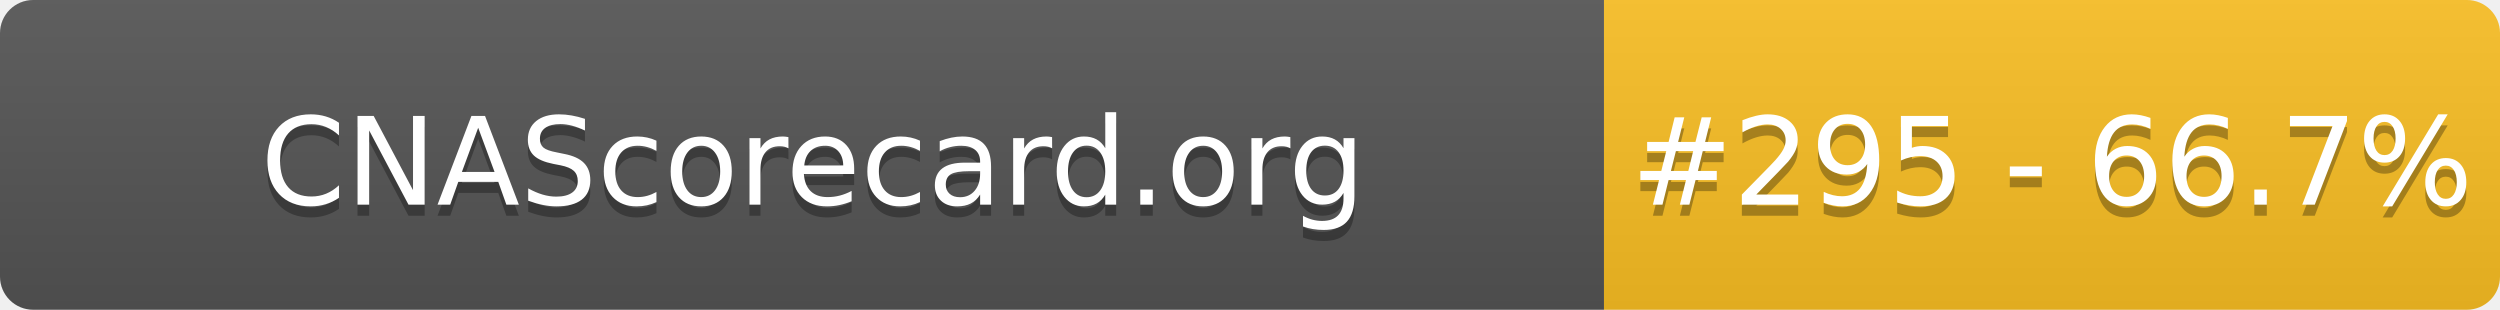
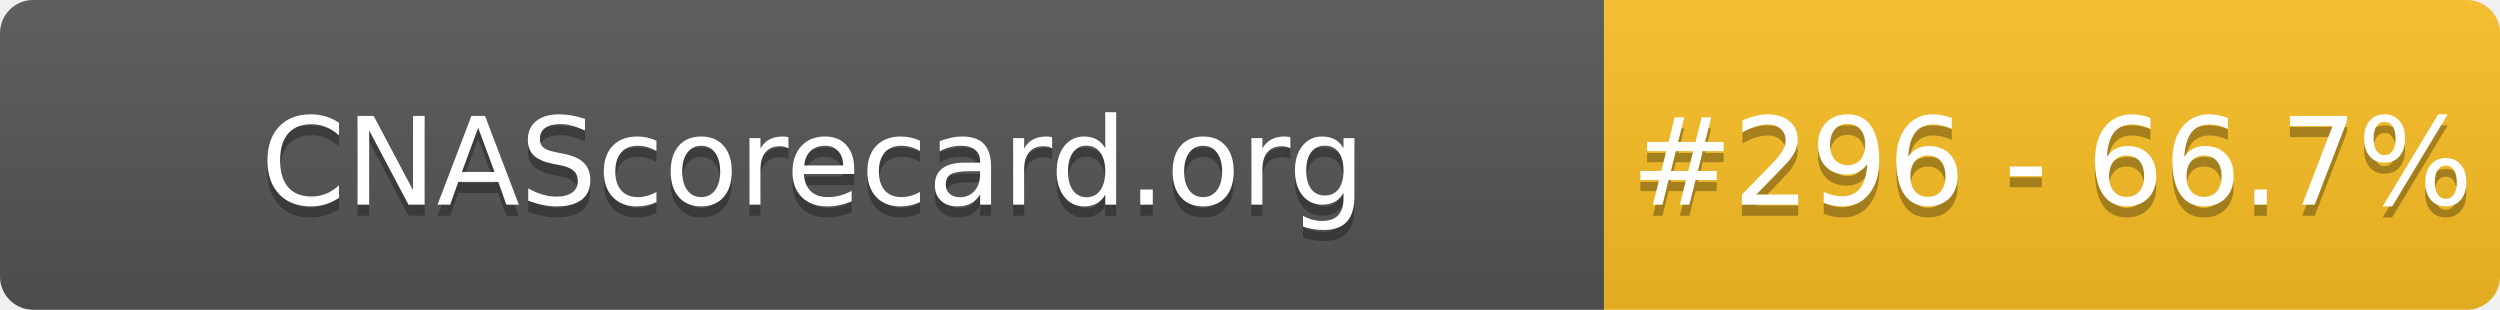
- <svg xmlns="http://www.w3.org/2000/svg" width="226" height="28" role="img" aria-label="CNAScorecard.org: #295 - 66.7%">
+ <svg xmlns="http://www.w3.org/2000/svg" width="226" height="28" role="img" aria-label="CNAScorecard.org: #296 - 66.7%">
  <linearGradient id="s" x2="0" y2="100%">
    <stop offset="0" stop-color="#bbb" stop-opacity=".1" />
    <stop offset="1" stop-opacity=".1" />
  </linearGradient>
  <clipPath id="r">
    <rect width="226" height="28" rx="3" fill="#fff" />
  </clipPath>
  <g clip-path="url(#r)">
    <rect width="145" height="28" fill="#555" />
    <rect x="145" width="81" height="28" fill="#FBBF24" />
    <rect width="226" height="28" fill="url(#s)" />
  </g>
  <g fill="#fff" text-anchor="middle" font-family="Verdana,Geneva,DejaVu Sans,sans-serif" text-rendering="geometricPrecision" font-size="110">
    <text aria-hidden="true" x="735" y="195" fill="#010101" fill-opacity=".3" transform="scale(.1)" textLength="1350">CNAScorecard.org</text>
    <text x="735" y="185" transform="scale(.1)" fill="#fff" textLength="1350">CNAScorecard.org</text>
-     <text aria-hidden="true" x="1855" y="195" fill="#010101" fill-opacity=".3" transform="scale(.1)" textLength="660">#295 - 66.7%</text>
-     <text x="1855" y="185" transform="scale(.1)" fill="#fff" textLength="660">#295 - 66.7%</text>
+     <text aria-hidden="true" x="1855" y="195" fill="#010101" fill-opacity=".3" transform="scale(.1)" textLength="660">#296 - 66.7%</text>
+     <text x="1855" y="185" transform="scale(.1)" fill="#fff" textLength="660">#296 - 66.7%</text>
  </g>
</svg>
